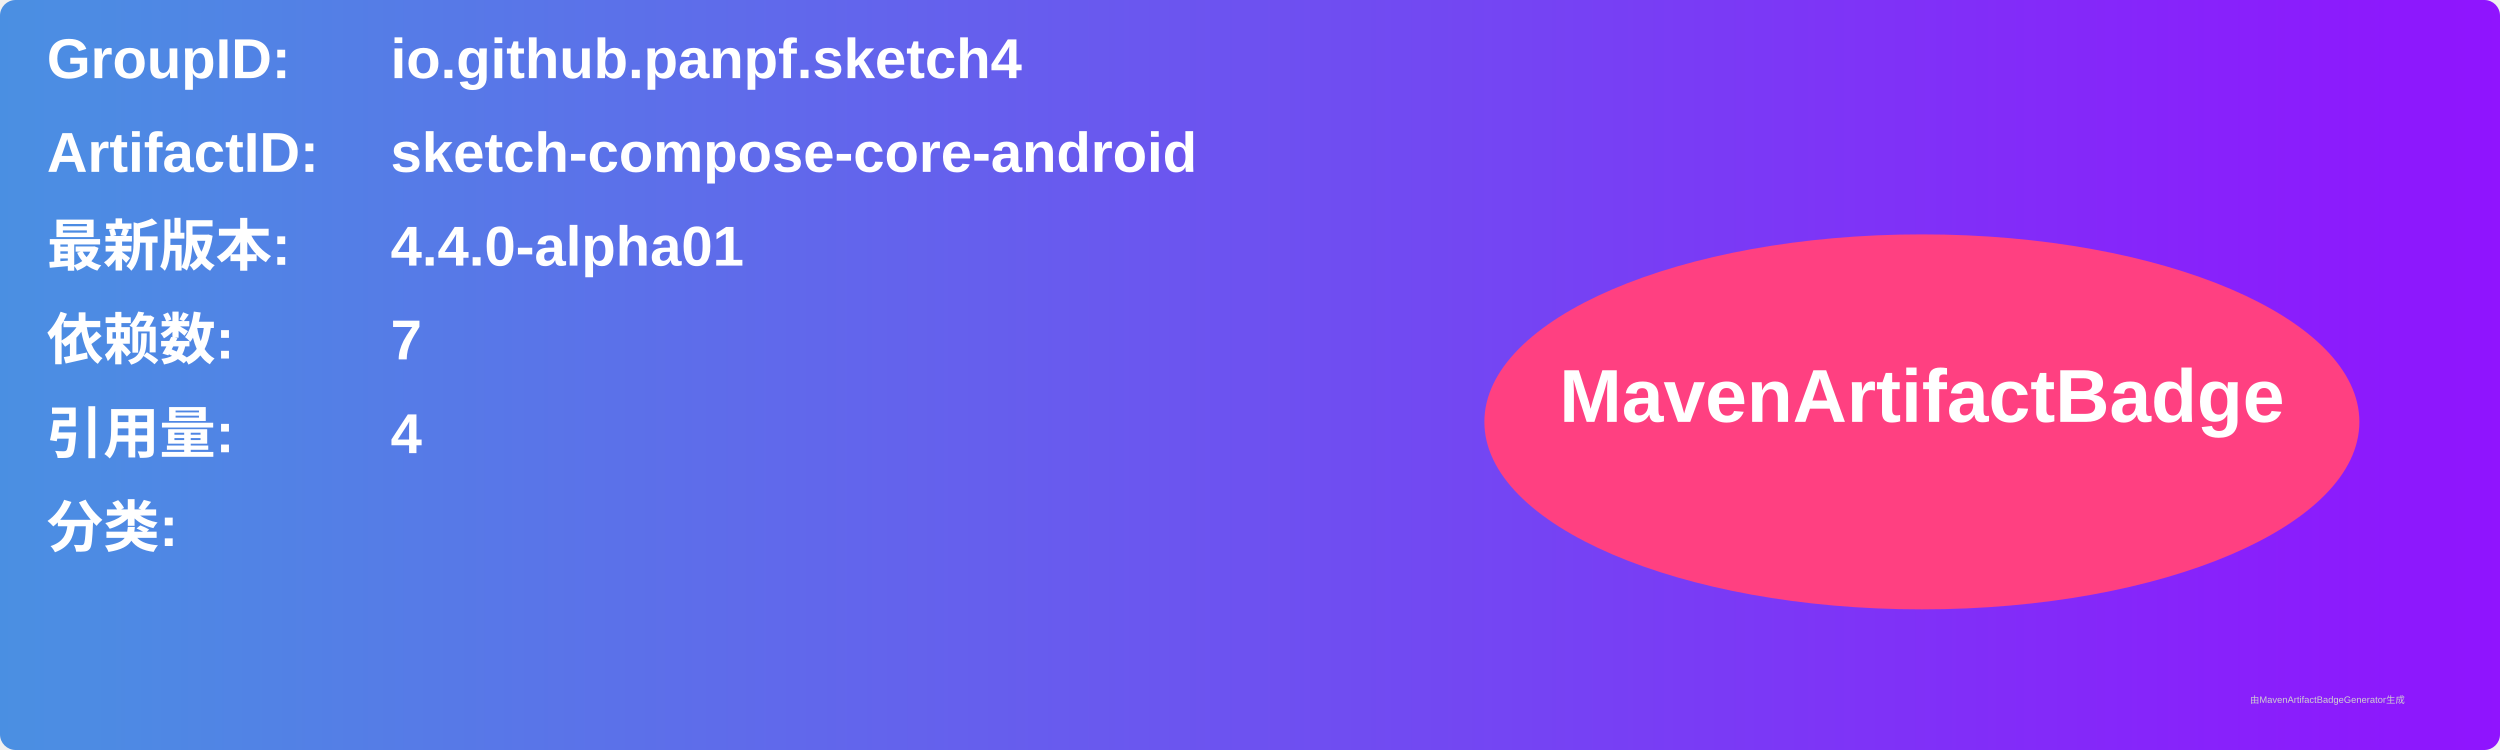
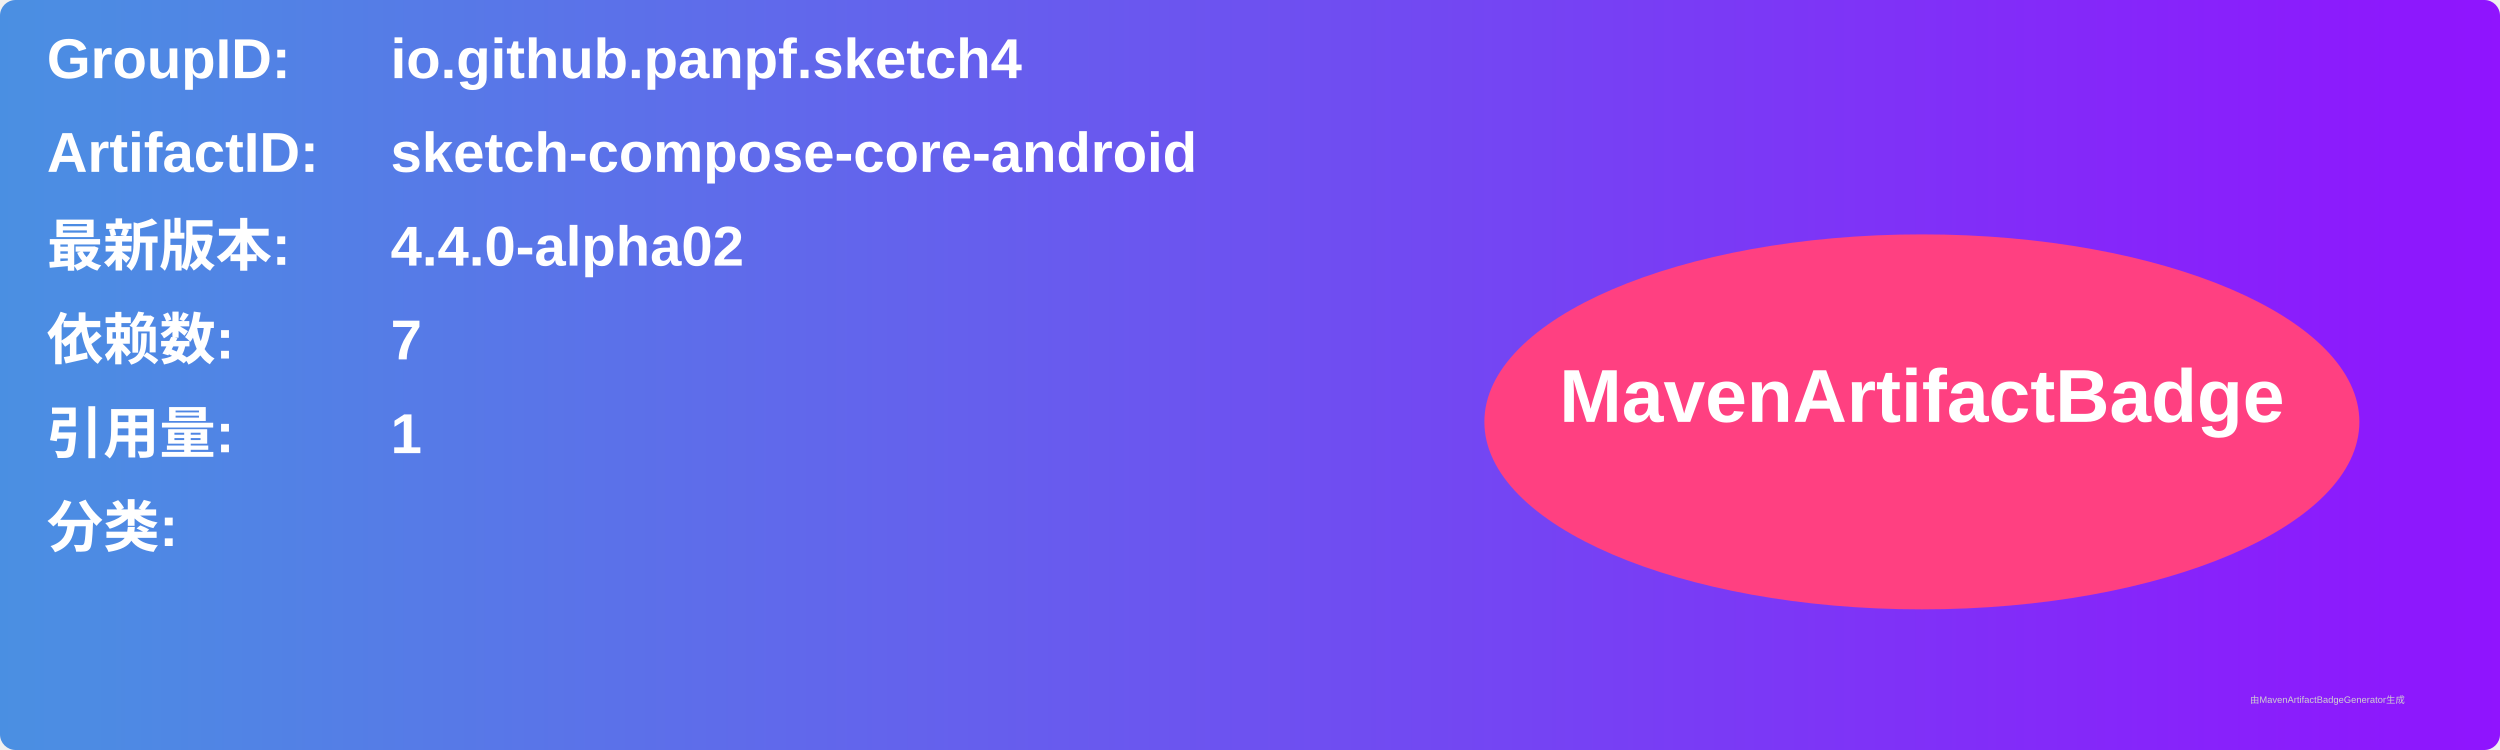
<svg xmlns="http://www.w3.org/2000/svg" width="800" height="240" viewBox="0 0 800 240">
  <linearGradient id="grad" x1="0%" y1="0%" x2="100%" y2="0%">
    <stop offset="0%" stop-color="#4a90e2" />
    <stop offset="100%" stop-color="#9013fe" />
  </linearGradient>
  <rect width="100%" height="100%" rx="5" ry="5" fill="url(#grad)" />
  <g transform="translate(15, 15)">
    <text x="0" y="10" font-family="Arial" font-size="18" fill="white" font-weight="bold" width="260">GroupID:</text>
    <text x="110" y="10" font-family="Arial" font-size="18" fill="white" font-weight="bold" width="460">io.github.panpf.sketch4</text>
    <text x="0" y="40" font-family="Arial" font-size="18" fill="white" font-weight="bold" width="260">ArtifactID:</text>
    <text x="110" y="40" font-family="Arial" font-size="18" fill="white" font-weight="bold" width="460">sketch-compose-core-android</text>
    <text x="0" y="70" font-family="Arial" font-size="18" fill="white" font-weight="bold">最新版本:</text>
    <text x="110" y="70" font-family="Arial" font-size="18" fill="white" font-weight="bold">
-       <tspan font-weight="bold">4.4.0-alpha01</tspan>
+       <tspan font-weight="bold">4.4.0-alpha02</tspan>
    </text>
    <text x="0" y="100" font-family="Arial" font-size="18" fill="white" font-weight="bold">依赖数: </text>
    <text x="110" y="100" font-family="Arial" font-size="18" fill="white">
      <tspan font-weight="bold">7</tspan>
    </text>
    <text x="0" y="130" font-family="Arial" font-size="18" fill="white" font-weight="bold">引用量: </text>
    <text x="110" y="130" font-family="Arial" font-size="18" fill="white">
-       <tspan font-weight="bold">4</tspan>
+       <tspan font-weight="bold">1</tspan>
    </text>
    <text x="0" y="160" font-family="Arial" font-size="18" fill="white" font-weight="bold">分类:</text>
    <text x="10" y="190" font-family="Arial" font-size="10" fill="white">
      <tspan font-weight="bold" />
    </text>
    <ellipse cx="600" cy="120" rx="140" ry="60" fill="#ff4081" />
    <text x="600" y="120" text-anchor="middle" font-family="Arial" font-size="24" fill="white" font-weight="bold">MavenArtifactBadge</text>
  </g>
  <text x="720" y="225" font-family="Arial" font-size="3" fill="#d0d0d0">由MavenArtifactBadgeGenerator生成</text>
</svg>
